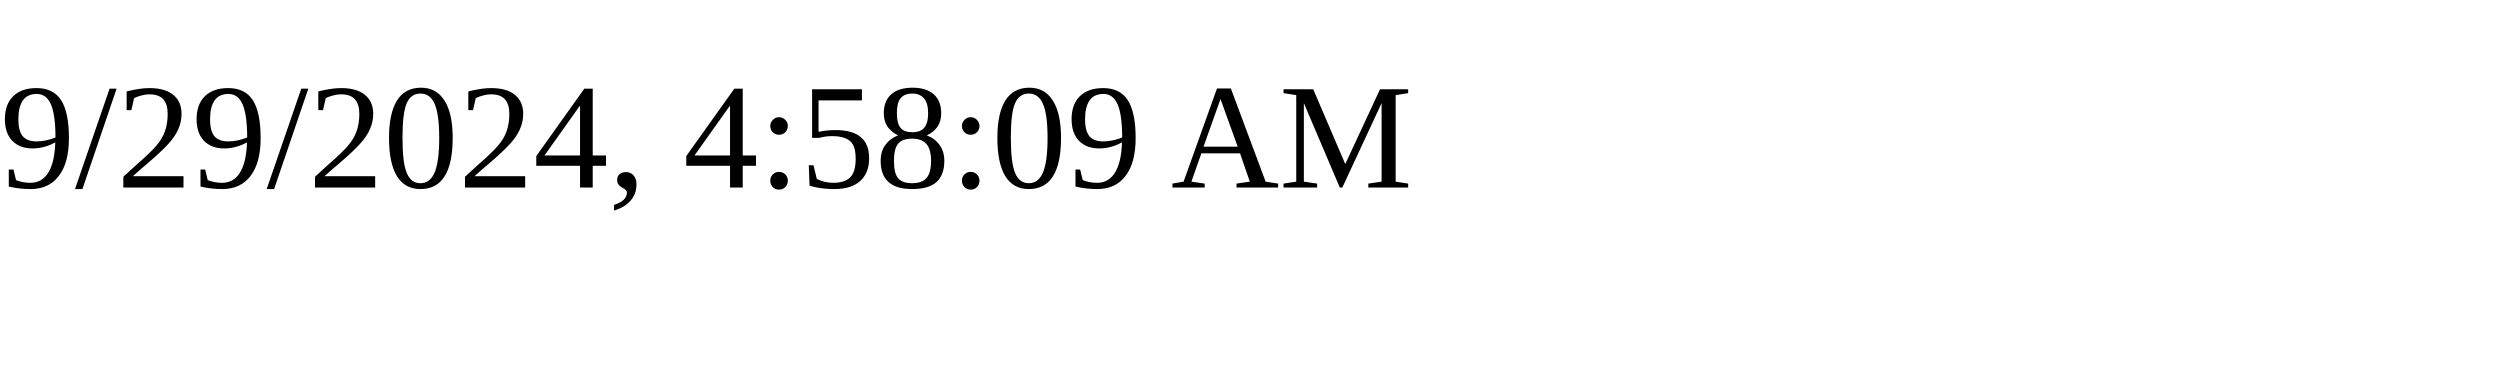
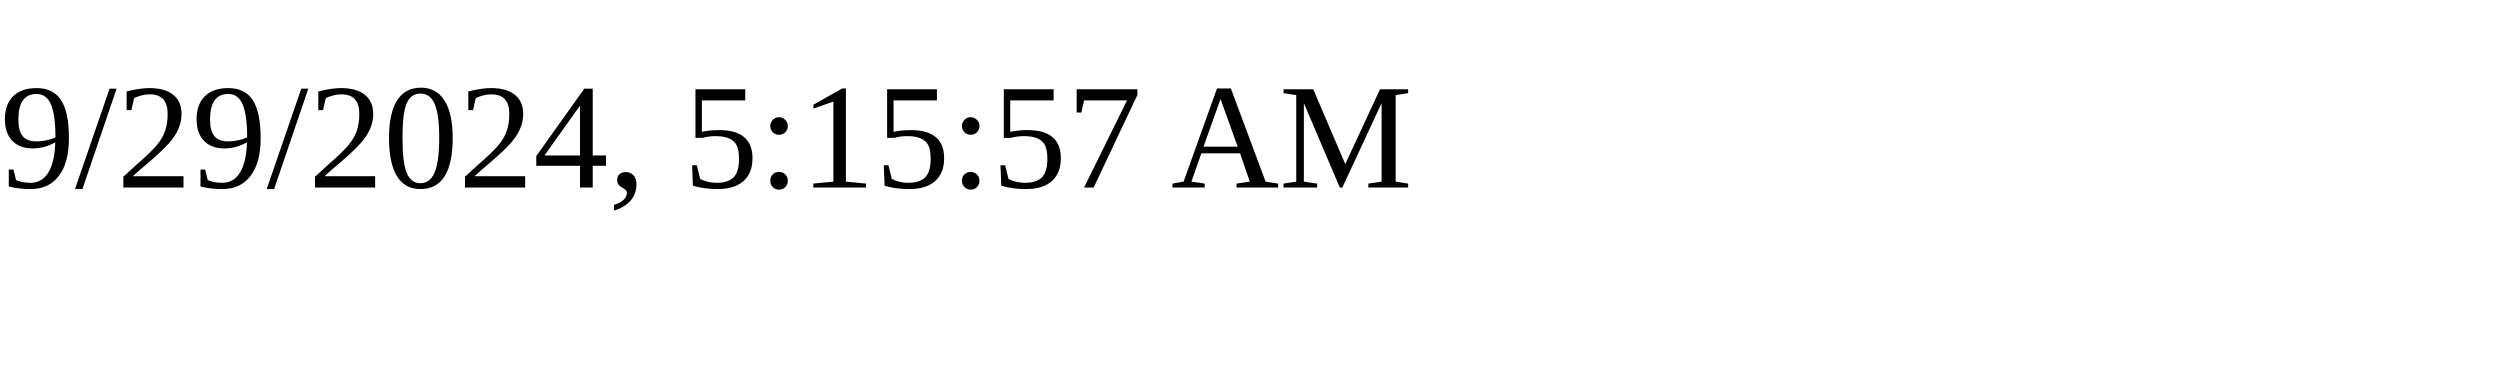
<svg xmlns="http://www.w3.org/2000/svg" height="30" width="200">
-   <text x="0" y="15">9/29/2024, 4:58:09 AM</text>
+   <text x="0" y="15">9/29/2024, 5:15:57 AM</text>
</svg>
